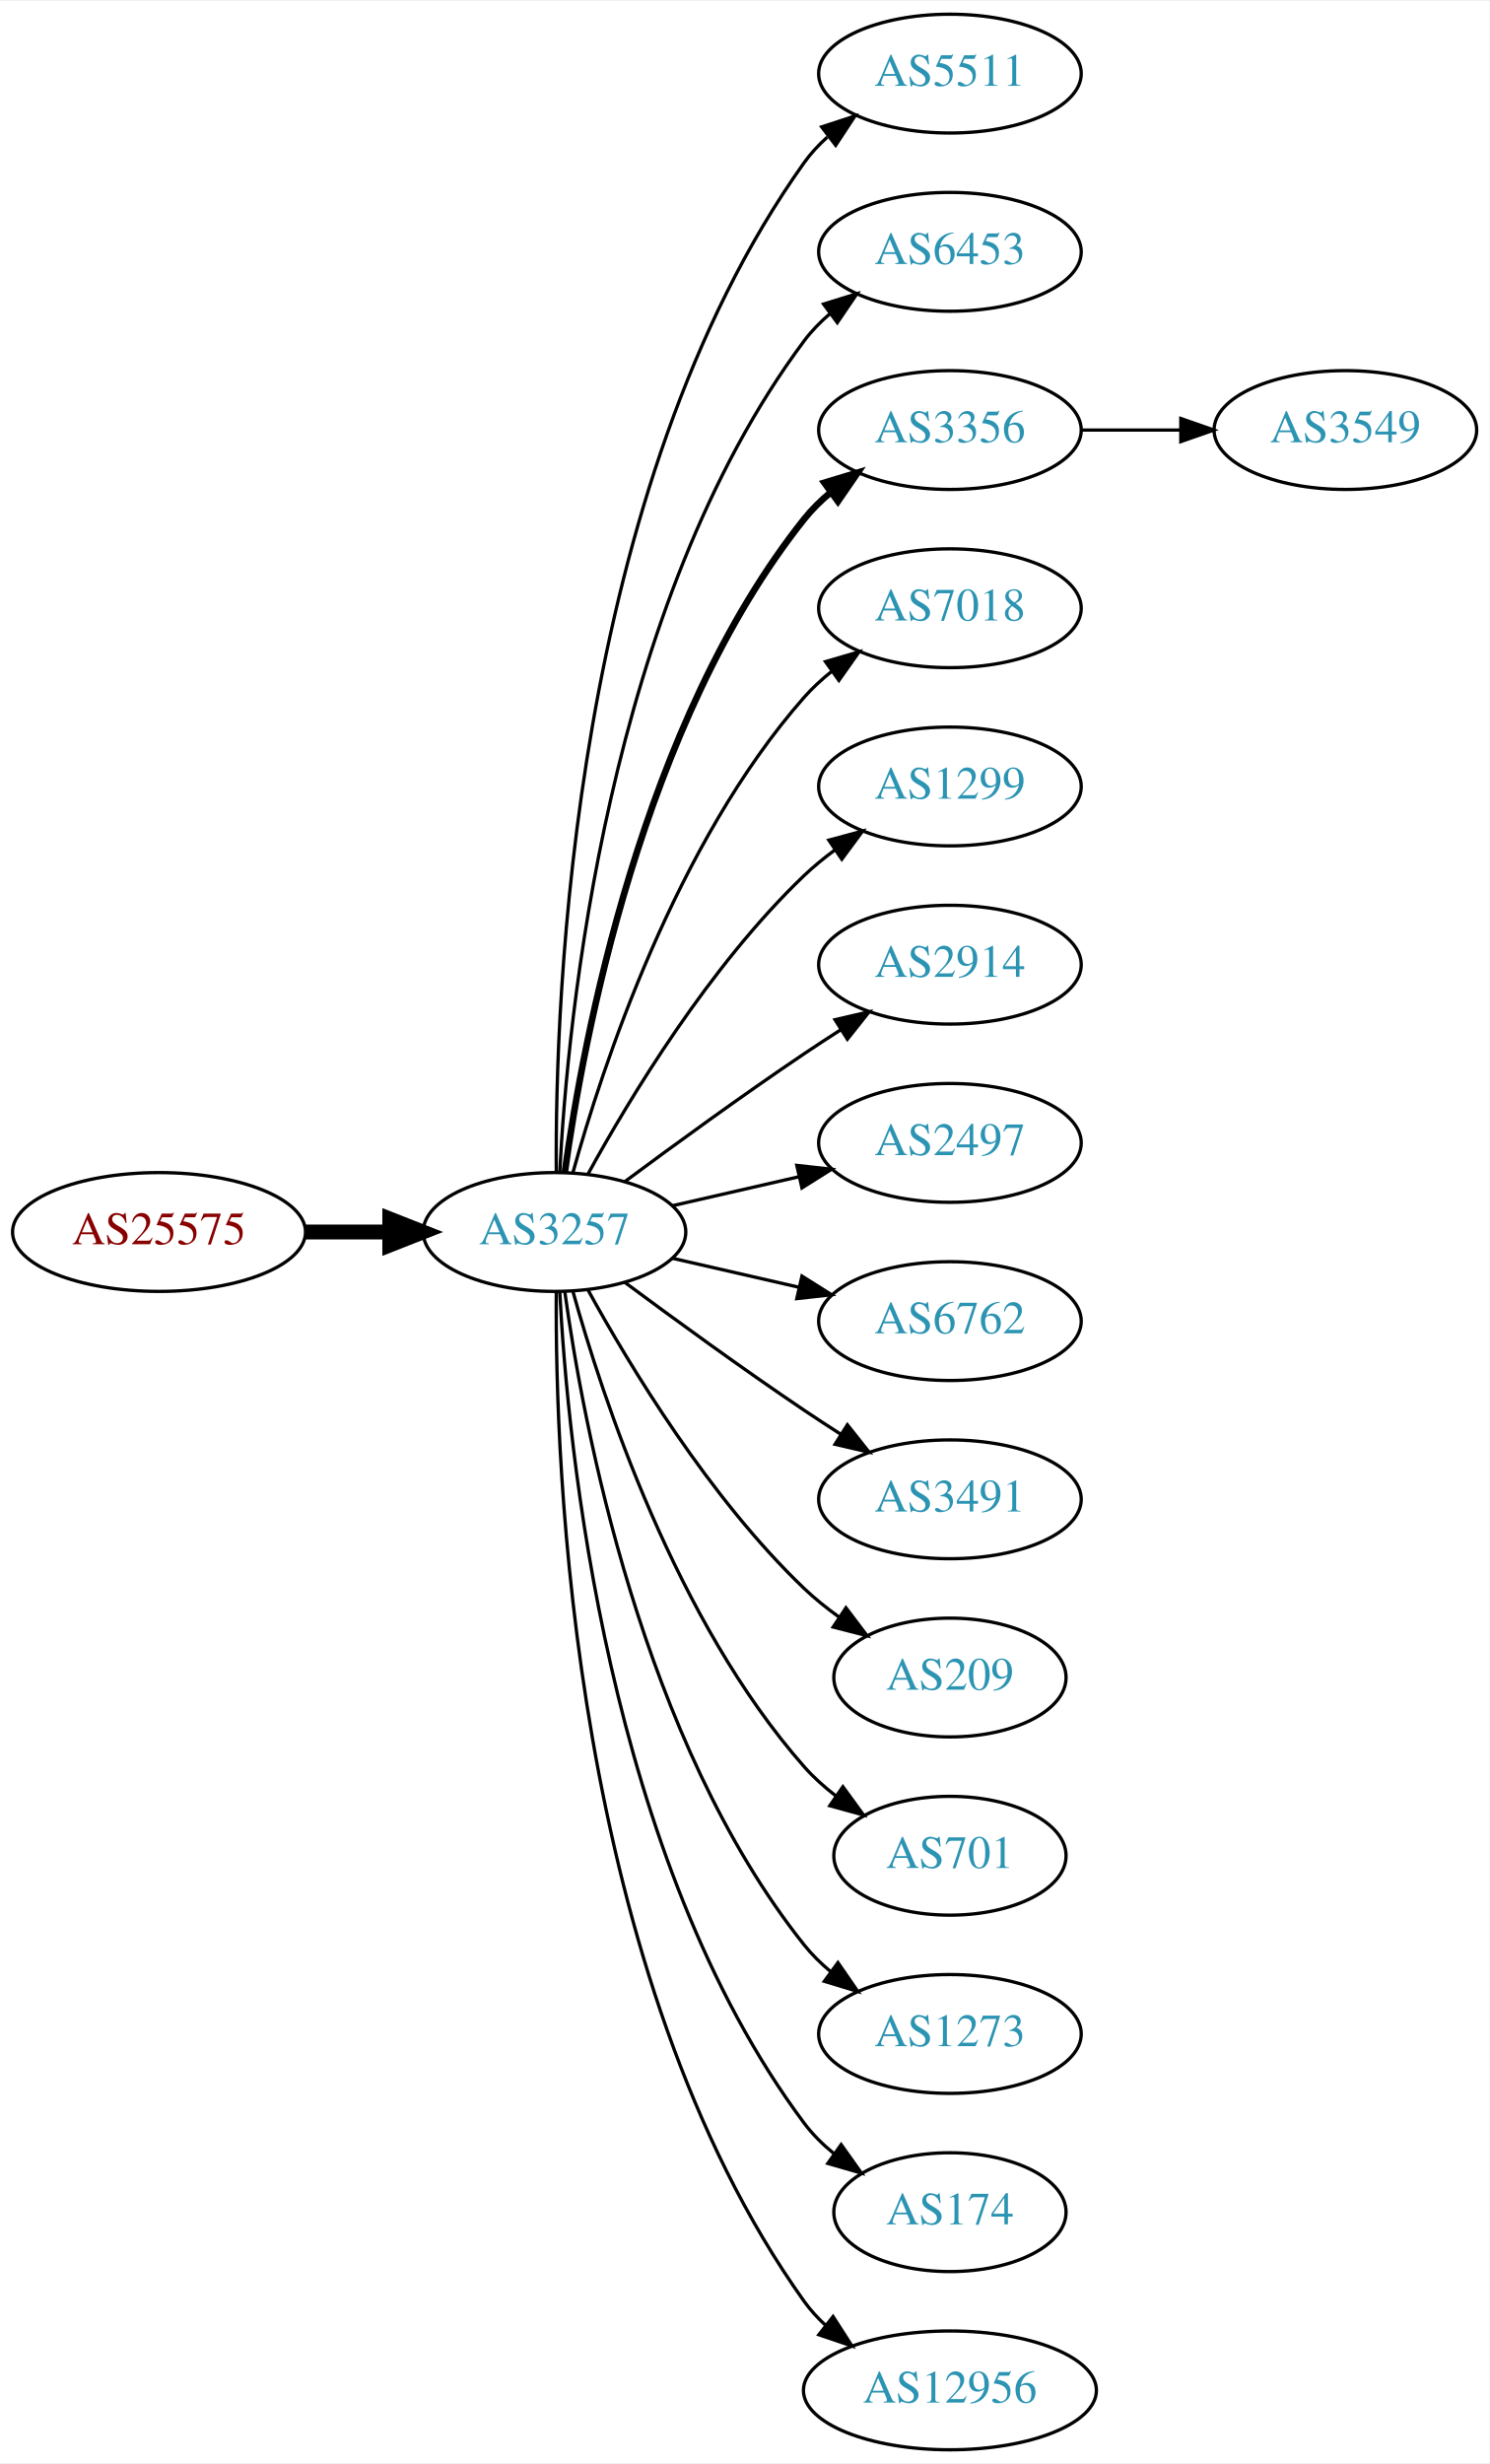
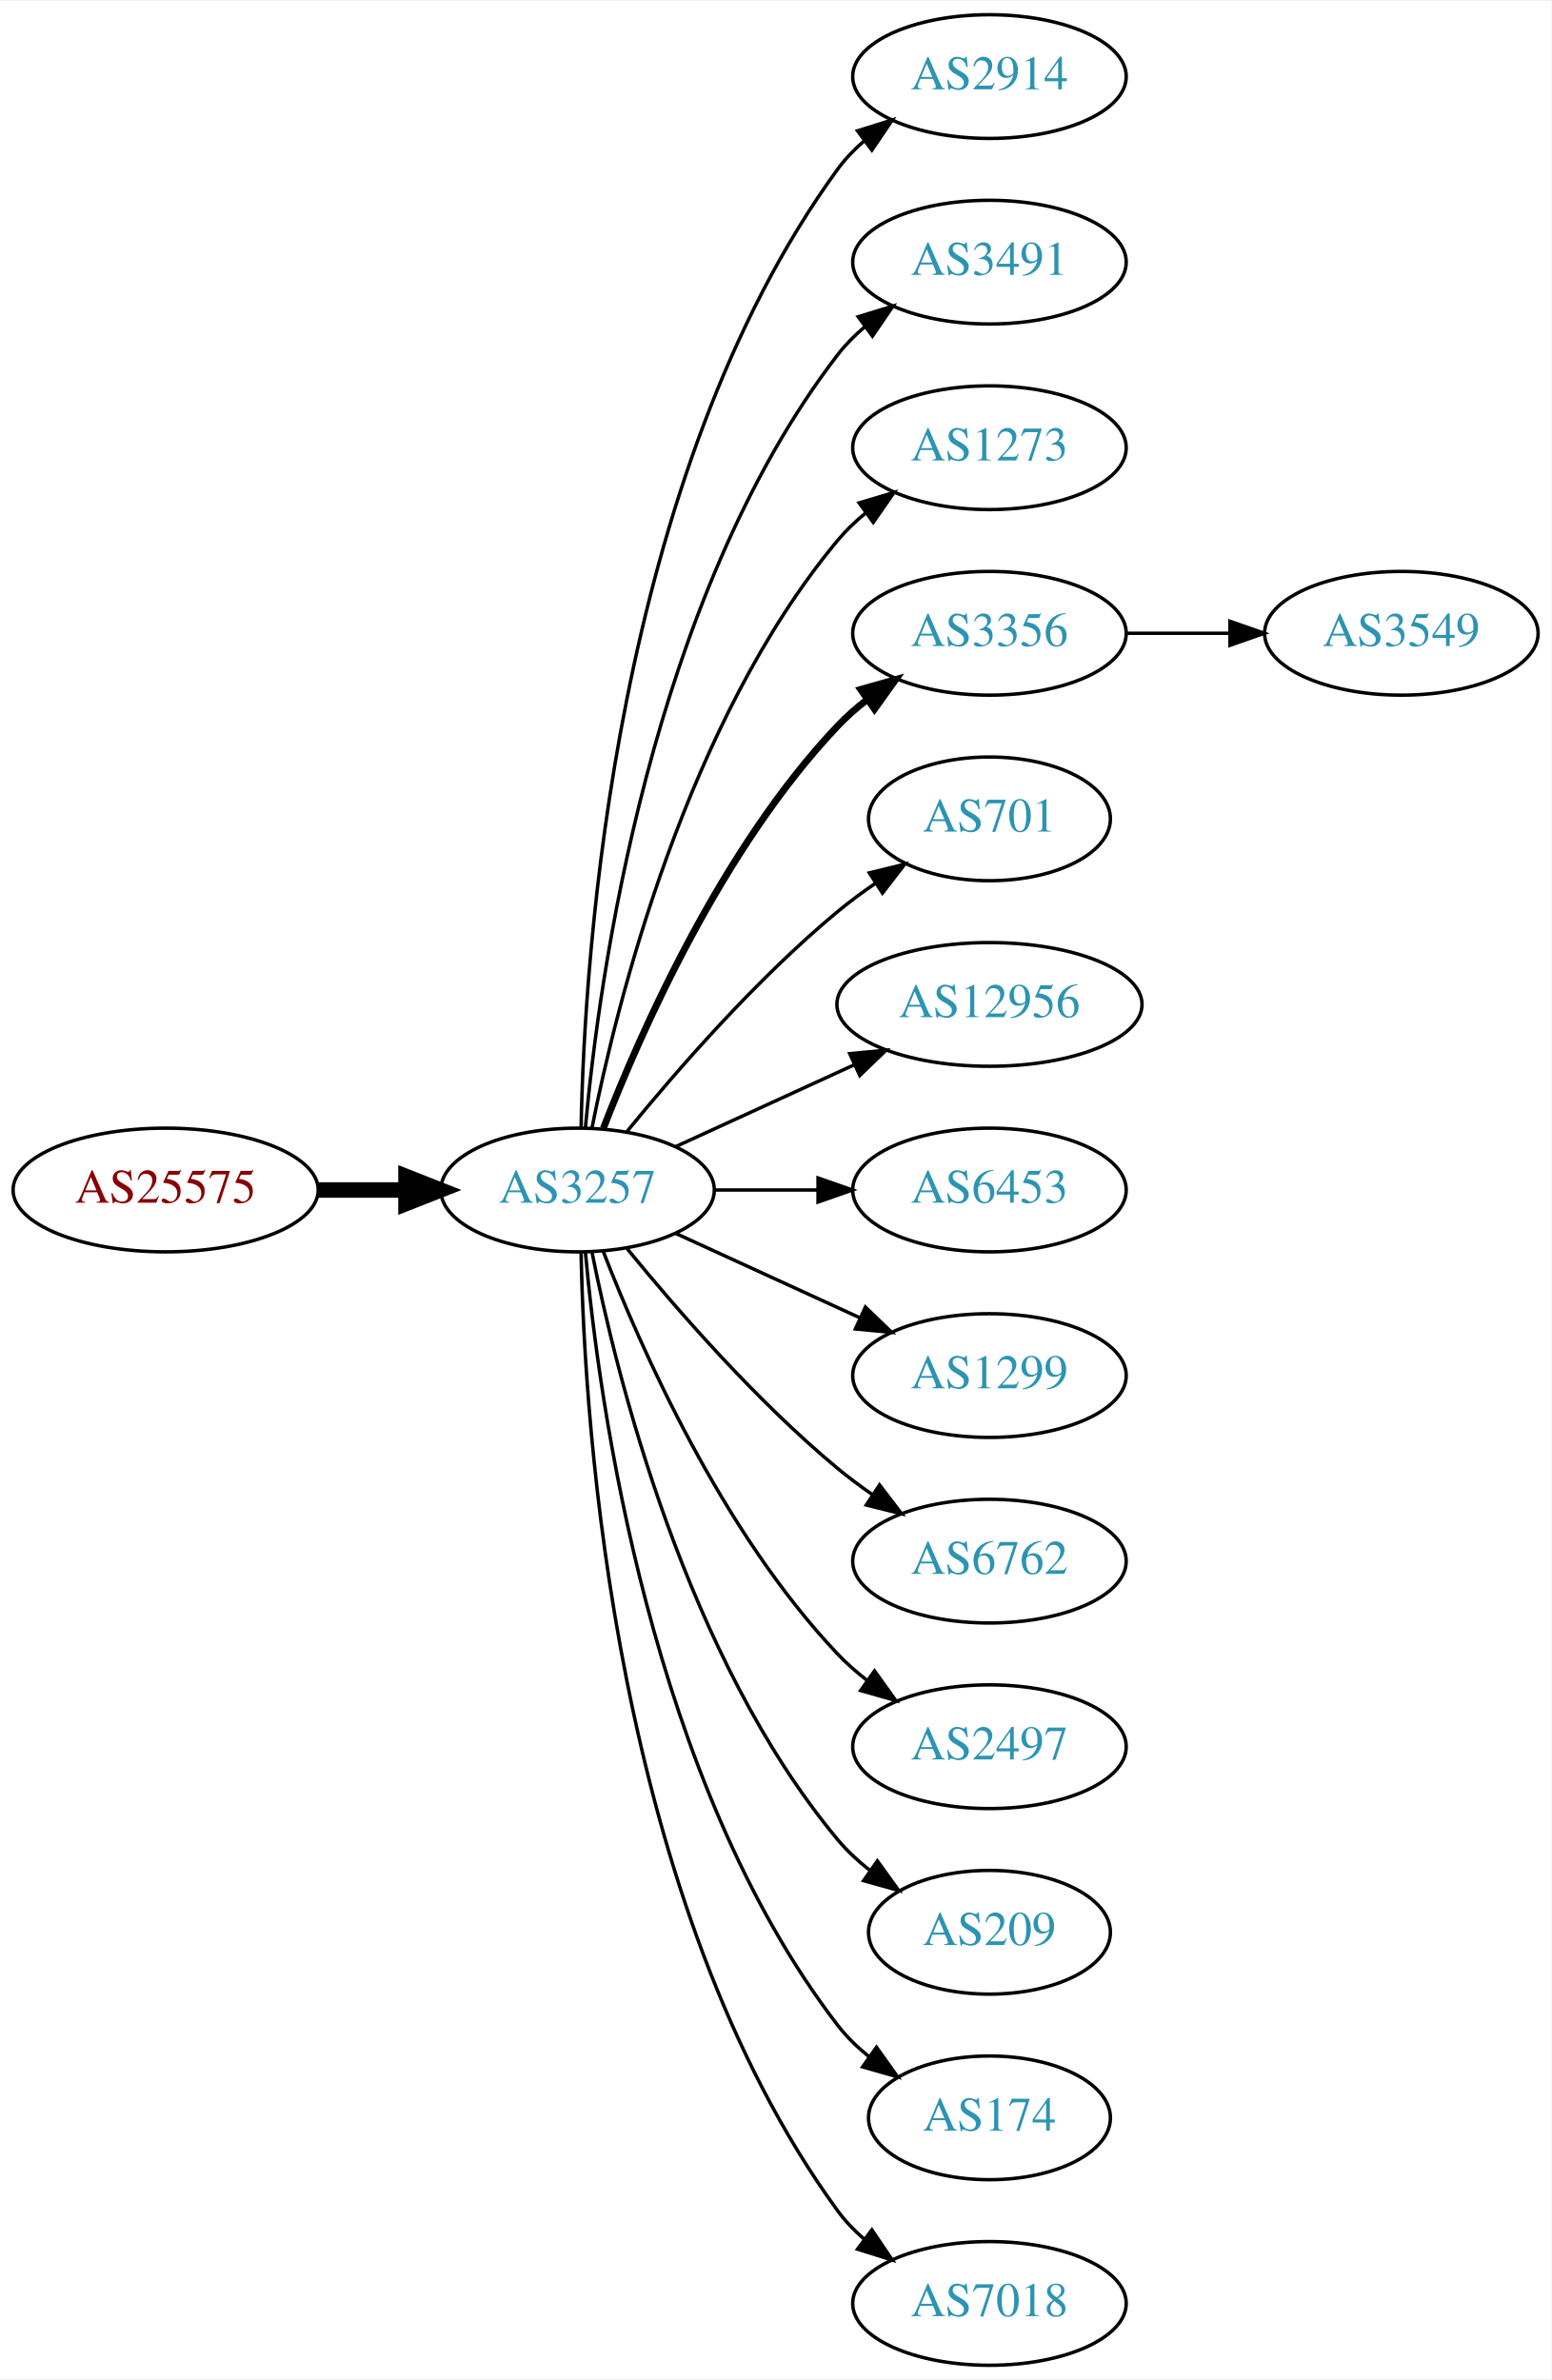
- <svg xmlns="http://www.w3.org/2000/svg" xmlns:xlink="http://www.w3.org/1999/xlink" width="451pt" height="746pt" viewBox="0.00 0.00 451.37 746.00">
-   <g id="graph0" class="graph" transform="scale(1 1) rotate(0) translate(4 742)">
-     <polygon fill="white" stroke="none" points="-4,4 -4,-742 447.37,-742 447.37,4 -4,4" />
+ <svg xmlns="http://www.w3.org/2000/svg" xmlns:xlink="http://www.w3.org/1999/xlink" width="451pt" height="692pt" viewBox="0.00 0.00 451.37 692.00">
+   <g id="graph0" class="graph" transform="scale(1 1) rotate(0) translate(4 688)">
+     <polygon fill="white" stroke="none" points="-4,4 -4,-688 447.37,-688 447.37,4 -4,4" />
    <g id="node1" class="node">
      <g id="a_node1">
        <a xlink:href="/asn/25575" xlink:title="AS25575 ~ Ledl.net GmbH [AT]">
-           <ellipse fill="#ffffff" stroke="black" cx="44.196" cy="-369" rx="44.393" ry="18" />
-           <text text-anchor="middle" x="44.196" y="-365.3" font-family="Times,serif" font-size="14.00" fill="#880000">AS25575</text>
+           <ellipse fill="#ffffff" stroke="black" cx="44.196" cy="-342" rx="44.393" ry="18" />
+           <text text-anchor="middle" x="44.196" y="-338.3" font-family="Times,serif" font-size="14.00" fill="#880000">AS25575</text>
        </a>
      </g>
    </g>
    <g id="node2" class="node">
      <g id="a_node2">
        <a xlink:href="/asn/3257" xlink:title="AS3257 ~ GTT [DE]">
-           <ellipse fill="#ffffff" stroke="black" cx="164.039" cy="-369" rx="39.794" ry="18" />
-           <text text-anchor="middle" x="164.039" y="-365.3" font-family="Times,serif" font-size="14.00" fill="#2c94b3">AS3257</text>
+           <ellipse fill="#ffffff" stroke="black" cx="164.039" cy="-342" rx="39.794" ry="18" />
+           <text text-anchor="middle" x="164.039" y="-338.3" font-family="Times,serif" font-size="14.00" fill="#2c94b3">AS3257</text>
        </a>
      </g>
    </g>
    <g id="edge1" class="edge">
-       <path fill="none" stroke="black" stroke-width="4.5" d="M88.407,-369C96.72,-369 105.482,-369 113.965,-369" />
-       <polygon fill="black" stroke="black" stroke-width="4.5" points="114.123,-372.938 124.123,-369 114.123,-365.063 114.123,-372.938" />
+       <path fill="none" stroke="black" stroke-width="4.5" d="M88.407,-342C96.72,-342 105.482,-342 113.965,-342" />
+       <polygon fill="black" stroke="black" stroke-width="4.5" points="114.123,-345.938 124.123,-342 114.123,-338.063 114.123,-345.938" />
    </g>
    <g id="node3" class="node">
      <g id="a_node3">
-         <a xlink:href="/asn/5511" xlink:title="AS5511 ~ Orange S.A. [FR]">
-           <ellipse fill="#ffffff" stroke="black" cx="283.881" cy="-720" rx="39.794" ry="18" />
-           <text text-anchor="middle" x="283.881" y="-716.3" font-family="Times,serif" font-size="14.00" fill="#2c94b3">AS5511</text>
+         <a xlink:href="/asn/2914" xlink:title="AS2914 ~ NTT America, Inc. [US]">
+           <ellipse fill="#ffffff" stroke="black" cx="283.881" cy="-666" rx="39.794" ry="18" />
+           <text text-anchor="middle" x="283.881" y="-662.3" font-family="Times,serif" font-size="14.00" fill="#2c94b3">AS2914</text>
        </a>
      </g>
    </g>
    <g id="edge2" class="edge">
-       <path fill="none" stroke="black" d="M164.587,-387.063C164.168,-439.503 169.322,-594.293 239.685,-693 241.687,-695.809 244.082,-698.388 246.703,-700.743" />
-       <polygon fill="black" stroke="black" points="245.007,-703.852 255.079,-707.139 249.255,-698.288 245.007,-703.852" />
+       <path fill="none" stroke="black" d="M165.071,-360.337C166.044,-410.079 174.763,-549.806 239.685,-639 241.897,-642.039 244.565,-644.813 247.477,-647.326" />
+       <polygon fill="black" stroke="black" points="245.495,-650.214 255.608,-653.373 249.672,-644.597 245.495,-650.214" />
    </g>
    <g id="node4" class="node">
      <g id="a_node4">
-         <a xlink:href="/asn/6453" xlink:title="AS6453 ~ TATA COMMUNICATIONS (AMERICA) INC [US]">
-           <ellipse fill="#ffffff" stroke="black" cx="283.881" cy="-666" rx="39.794" ry="18" />
-           <text text-anchor="middle" x="283.881" y="-662.3" font-family="Times,serif" font-size="14.00" fill="#2c94b3">AS6453</text>
+         <a xlink:href="/asn/3491" xlink:title="AS3491 ~ PCCW Global, Inc. [US]">
+           <ellipse fill="#ffffff" stroke="black" cx="283.881" cy="-612" rx="39.794" ry="18" />
+           <text text-anchor="middle" x="283.881" y="-608.3" font-family="Times,serif" font-size="14.00" fill="#2c94b3">AS3491</text>
        </a>
      </g>
    </g>
    <g id="edge3" class="edge">
-       <path fill="none" stroke="black" d="M165.63,-387.023C168.007,-433.412 179.925,-558.893 239.685,-639 241.933,-642.013 244.624,-644.769 247.551,-647.272" />
-       <polygon fill="black" stroke="black" points="245.582,-650.169 255.702,-653.303 249.746,-644.542 245.582,-650.169" />
+       <path fill="none" stroke="black" d="M166.323,-360.117C170.221,-403.332 185.238,-514.131 239.685,-585 241.975,-587.981 244.695,-590.716 247.639,-593.205" />
+       <polygon fill="black" stroke="black" points="245.686,-596.113 255.816,-599.218 249.833,-590.473 245.686,-596.113" />
    </g>
    <g id="node5" class="node">
      <g id="a_node5">
-         <a xlink:href="/asn/3356" xlink:title="AS3356 ~ Level 3 Parent, LLC [US]">
-           <ellipse fill="#ffffff" stroke="black" cx="283.881" cy="-612" rx="39.794" ry="18" />
-           <text text-anchor="middle" x="283.881" y="-608.3" font-family="Times,serif" font-size="14.00" fill="#2c94b3">AS3356</text>
+         <a xlink:href="/asn/1273" xlink:title="AS1273 ~ Vodafone Group PLC [EU]">
+           <ellipse fill="#ffffff" stroke="black" cx="283.881" cy="-558" rx="39.794" ry="18" />
+           <text text-anchor="middle" x="283.881" y="-554.3" font-family="Times,serif" font-size="14.00" fill="#2c94b3">AS1273</text>
        </a>
      </g>
    </g>
    <g id="edge4" class="edge">
-       <path fill="none" stroke="black" stroke-width="2" d="M167.178,-387.17C172.678,-426.974 190.504,-523.233 239.685,-585 242.026,-587.94 244.781,-590.649 247.747,-593.121" />
-       <polygon fill="black" stroke="black" stroke-width="2" points="245.812,-596.042 255.953,-599.11 249.939,-590.388 245.812,-596.042" />
+       <path fill="none" stroke="black" d="M168.237,-360.073C175.401,-396.141 195.675,-478.125 239.685,-531 242.09,-533.889 244.886,-536.563 247.879,-539.013" />
+       <polygon fill="black" stroke="black" points="245.967,-541.95 256.122,-544.973 250.069,-536.277 245.967,-541.95" />
    </g>
    <g id="node6" class="node">
      <g id="a_node6">
-         <a xlink:href="/asn/7018" xlink:title="AS7018 ~ AT&amp;T Services, Inc. [US]">
-           <ellipse fill="#ffffff" stroke="black" cx="283.881" cy="-558" rx="39.794" ry="18" />
-           <text text-anchor="middle" x="283.881" y="-554.3" font-family="Times,serif" font-size="14.00" fill="#2c94b3">AS7018</text>
+         <a xlink:href="/asn/3356" xlink:title="AS3356 ~ Level 3 Parent, LLC [US]">
+           <ellipse fill="#ffffff" stroke="black" cx="283.881" cy="-504" rx="39.794" ry="18" />
+           <text text-anchor="middle" x="283.881" y="-500.3" font-family="Times,serif" font-size="14.00" fill="#2c94b3">AS3356</text>
        </a>
      </g>
    </g>
    <g id="edge5" class="edge">
-       <path fill="none" stroke="black" d="M169.612,-386.946C178.517,-418.995 200.801,-486.842 239.685,-531 242.169,-533.821 245.019,-536.449 248.044,-538.871" />
-       <polygon fill="black" stroke="black" points="246.162,-541.828 256.334,-544.791 250.23,-536.131 246.162,-541.828" />
+       <path fill="none" stroke="black" stroke-width="2" d="M171.562,-359.994C182.312,-387.728 205.969,-441.429 239.685,-477 242.271,-479.728 245.188,-482.294 248.257,-484.677" />
+       <polygon fill="black" stroke="black" stroke-width="2" points="246.411,-487.658 256.605,-490.543 250.435,-481.93 246.411,-487.658" />
    </g>
    <g id="node7" class="node">
      <g id="a_node7">
-         <a xlink:href="/asn/1299" xlink:title="AS1299 ~ Telia Carrier [EU]">
-           <ellipse fill="#ffffff" stroke="black" cx="283.881" cy="-504" rx="39.794" ry="18" />
-           <text text-anchor="middle" x="283.881" y="-500.3" font-family="Times,serif" font-size="14.00" fill="#2c94b3">AS1299</text>
+         <a xlink:href="/asn/701" xlink:title="AS701 ~ UUNET [US]">
+           <ellipse fill="#ffffff" stroke="black" cx="283.881" cy="-450" rx="35.194" ry="18" />
+           <text text-anchor="middle" x="283.881" y="-446.3" font-family="Times,serif" font-size="14.00" fill="#2c94b3">AS701</text>
        </a>
      </g>
    </g>
    <g id="edge6" class="edge">
-       <path fill="none" stroke="black" d="M174.28,-386.713C186.825,-409.561 211.002,-449.611 239.685,-477 242.553,-479.739 245.742,-482.347 249.051,-484.785" />
-       <polygon fill="black" stroke="black" points="247.175,-487.742 257.411,-490.477 251.114,-481.956 247.175,-487.742" />
+       <path fill="none" stroke="black" d="M178.458,-359.065C192.572,-376.375 215.987,-403.345 239.685,-423 243.148,-425.872 246.941,-428.669 250.795,-431.308" />
+       <polygon fill="black" stroke="black" points="248.938,-434.275 259.228,-436.797 252.757,-428.408 248.938,-434.275" />
    </g>
    <g id="node8" class="node">
      <g id="a_node8">
-         <a xlink:href="/asn/2914" xlink:title="AS2914 ~ NTT America, Inc. [US]">
-           <ellipse fill="#ffffff" stroke="black" cx="283.881" cy="-450" rx="39.794" ry="18" />
-           <text text-anchor="middle" x="283.881" y="-446.3" font-family="Times,serif" font-size="14.00" fill="#2c94b3">AS2914</text>
+         <a xlink:href="/asn/12956" xlink:title="AS12956 ~ TELXIUS [ES]">
+           <ellipse fill="#ffffff" stroke="black" cx="283.881" cy="-396" rx="44.393" ry="18" />
+           <text text-anchor="middle" x="283.881" y="-392.3" font-family="Times,serif" font-size="14.00" fill="#2c94b3">AS12956</text>
        </a>
      </g>
    </g>
    <g id="edge7" class="edge">
-       <path fill="none" stroke="black" d="M185.369,-384.277C200.231,-395.304 220.976,-410.407 239.685,-423 243.234,-425.389 246.984,-427.839 250.733,-430.242" />
-       <polygon fill="black" stroke="black" points="249.059,-433.325 259.381,-435.712 252.801,-427.409 249.059,-433.325" />
+       <path fill="none" stroke="black" d="M192.667,-354.661C208.165,-361.762 227.732,-370.728 244.678,-378.494" />
+       <polygon fill="black" stroke="black" points="243.232,-381.681 253.781,-382.665 246.148,-375.317 243.232,-381.681" />
    </g>
    <g id="node9" class="node">
      <g id="a_node9">
-         <a xlink:href="/asn/2497" xlink:title="AS2497 ~ Internet Initiative Japan Inc. [JP]">
-           <ellipse fill="#ffffff" stroke="black" cx="283.881" cy="-396" rx="39.794" ry="18" />
-           <text text-anchor="middle" x="283.881" y="-392.3" font-family="Times,serif" font-size="14.00" fill="#2c94b3">AS2497</text>
+         <a xlink:href="/asn/6453" xlink:title="AS6453 ~ TATA COMMUNICATIONS (AMERICA) INC [US]">
+           <ellipse fill="#ffffff" stroke="black" cx="283.881" cy="-342" rx="39.794" ry="18" />
+           <text text-anchor="middle" x="283.881" y="-338.3" font-family="Times,serif" font-size="14.00" fill="#2c94b3">AS6453</text>
        </a>
      </g>
    </g>
    <g id="edge8" class="edge">
-       <path fill="none" stroke="black" d="M199.758,-376.955C211.758,-379.704 225.379,-382.825 238.071,-385.733" />
-       <polygon fill="black" stroke="black" points="237.474,-389.187 248.003,-388.009 239.037,-382.364 237.474,-389.187" />
+       <path fill="none" stroke="black" d="M203.951,-342C213.505,-342 223.854,-342 233.817,-342" />
+       <polygon fill="black" stroke="black" points="234.009,-345.5 244.009,-342 234.009,-338.5 234.009,-345.5" />
    </g>
    <g id="node10" class="node">
      <g id="a_node10">
-         <a xlink:href="/asn/6762" xlink:title="AS6762 ~ TELECOM ITALIA SPARKLE S.p.A. [IT]">
-           <ellipse fill="#ffffff" stroke="black" cx="283.881" cy="-342" rx="39.794" ry="18" />
-           <text text-anchor="middle" x="283.881" y="-338.3" font-family="Times,serif" font-size="14.00" fill="#2c94b3">AS6762</text>
+         <a xlink:href="/asn/1299" xlink:title="AS1299 ~ Telia Carrier [EU]">
+           <ellipse fill="#ffffff" stroke="black" cx="283.881" cy="-288" rx="39.794" ry="18" />
+           <text text-anchor="middle" x="283.881" y="-284.3" font-family="Times,serif" font-size="14.00" fill="#2c94b3">AS1299</text>
        </a>
      </g>
    </g>
    <g id="edge9" class="edge">
-       <path fill="none" stroke="black" d="M199.758,-361.045C211.758,-358.296 225.379,-355.175 238.071,-352.267" />
-       <polygon fill="black" stroke="black" points="239.037,-355.636 248.003,-349.991 237.474,-348.813 239.037,-355.636" />
+       <path fill="none" stroke="black" d="M192.667,-329.339C208.624,-322.027 228.895,-312.739 246.178,-304.819" />
+       <polygon fill="black" stroke="black" points="247.793,-307.929 255.425,-300.581 244.876,-301.565 247.793,-307.929" />
    </g>
    <g id="node11" class="node">
      <g id="a_node11">
-         <a xlink:href="/asn/3491" xlink:title="AS3491 ~ PCCW Global, Inc. [US]">
-           <ellipse fill="#ffffff" stroke="black" cx="283.881" cy="-288" rx="39.794" ry="18" />
-           <text text-anchor="middle" x="283.881" y="-284.3" font-family="Times,serif" font-size="14.00" fill="#2c94b3">AS3491</text>
+         <a xlink:href="/asn/6762" xlink:title="AS6762 ~ TELECOM ITALIA SPARKLE S.p.A. [IT]">
+           <ellipse fill="#ffffff" stroke="black" cx="283.881" cy="-234" rx="39.794" ry="18" />
+           <text text-anchor="middle" x="283.881" y="-230.3" font-family="Times,serif" font-size="14.00" fill="#2c94b3">AS6762</text>
        </a>
      </g>
    </g>
    <g id="edge10" class="edge">
-       <path fill="none" stroke="black" d="M185.369,-353.723C200.231,-342.696 220.976,-327.593 239.685,-315 243.234,-312.611 246.984,-310.161 250.733,-307.758" />
-       <polygon fill="black" stroke="black" points="252.801,-310.591 259.381,-302.288 249.059,-304.675 252.801,-310.591" />
+       <path fill="none" stroke="black" d="M178.458,-324.935C192.572,-307.625 215.987,-280.655 239.685,-261 242.901,-258.332 246.402,-255.73 249.972,-253.259" />
+       <polygon fill="black" stroke="black" points="251.896,-256.183 258.329,-247.764 248.05,-250.334 251.896,-256.183" />
    </g>
    <g id="node12" class="node">
      <g id="a_node12">
-         <a xlink:href="/asn/209" xlink:title="AS209 ~ CenturyLink Communications, LLC [US]">
-           <ellipse fill="#ffffff" stroke="black" cx="283.881" cy="-234" rx="35.194" ry="18" />
-           <text text-anchor="middle" x="283.881" y="-230.3" font-family="Times,serif" font-size="14.00" fill="#2c94b3">AS209</text>
+         <a xlink:href="/asn/2497" xlink:title="AS2497 ~ Internet Initiative Japan Inc. [JP]">
+           <ellipse fill="#ffffff" stroke="black" cx="283.881" cy="-180" rx="39.794" ry="18" />
+           <text text-anchor="middle" x="283.881" y="-176.3" font-family="Times,serif" font-size="14.00" fill="#2c94b3">AS2497</text>
        </a>
      </g>
    </g>
    <g id="edge11" class="edge">
-       <path fill="none" stroke="black" d="M174.28,-351.287C186.825,-328.439 211.002,-288.389 239.685,-261 242.939,-257.893 246.606,-254.954 250.393,-252.24" />
-       <polygon fill="black" stroke="black" points="252.37,-255.128 258.761,-246.678 248.495,-249.299 252.37,-255.128" />
+       <path fill="none" stroke="black" d="M171.562,-324.006C182.312,-296.272 205.969,-242.571 239.685,-207 242.271,-204.272 245.188,-201.706 248.257,-199.323" />
+       <polygon fill="black" stroke="black" points="250.435,-202.07 256.605,-193.457 246.411,-196.342 250.435,-202.07" />
    </g>
    <g id="node13" class="node">
      <g id="a_node13">
-         <a xlink:href="/asn/701" xlink:title="AS701 ~ UUNET [US]">
-           <ellipse fill="#ffffff" stroke="black" cx="283.881" cy="-180" rx="35.194" ry="18" />
-           <text text-anchor="middle" x="283.881" y="-176.3" font-family="Times,serif" font-size="14.00" fill="#2c94b3">AS701</text>
+         <a xlink:href="/asn/209" xlink:title="AS209 ~ CenturyLink Communications, LLC [US]">
+           <ellipse fill="#ffffff" stroke="black" cx="283.881" cy="-126" rx="35.194" ry="18" />
+           <text text-anchor="middle" x="283.881" y="-122.3" font-family="Times,serif" font-size="14.00" fill="#2c94b3">AS209</text>
        </a>
      </g>
    </g>
    <g id="edge12" class="edge">
-       <path fill="none" stroke="black" d="M169.612,-351.054C178.517,-319.005 200.801,-251.158 239.685,-207 242.512,-203.789 245.814,-200.828 249.309,-198.136" />
-       <polygon fill="black" stroke="black" points="251.443,-200.916 257.684,-192.355 247.466,-195.155 251.443,-200.916" />
+       <path fill="none" stroke="black" d="M168.237,-323.927C175.401,-287.859 195.675,-205.875 239.685,-153 242.422,-149.712 245.667,-146.702 249.13,-143.983" />
+       <polygon fill="black" stroke="black" points="251.267,-146.761 257.471,-138.173 247.265,-141.017 251.267,-146.761" />
    </g>
    <g id="node14" class="node">
      <g id="a_node14">
-         <a xlink:href="/asn/1273" xlink:title="AS1273 ~ Vodafone Group PLC [EU]">
-           <ellipse fill="#ffffff" stroke="black" cx="283.881" cy="-126" rx="39.794" ry="18" />
-           <text text-anchor="middle" x="283.881" y="-122.3" font-family="Times,serif" font-size="14.00" fill="#2c94b3">AS1273</text>
-         </a>
-       </g>
-     </g>
-     <g id="edge13" class="edge">
-       <path fill="none" stroke="black" d="M167.178,-350.83C172.678,-311.026 190.504,-214.767 239.685,-153 242.026,-150.06 244.781,-147.351 247.747,-144.879" />
-       <polygon fill="black" stroke="black" points="249.939,-147.612 255.953,-138.89 245.812,-141.958 249.939,-147.612" />
-     </g>
-     <g id="node15" class="node">
-       <g id="a_node15">
        <a xlink:href="/asn/174" xlink:title="AS174 ~ Cogent Communications [US]">
          <ellipse fill="#ffffff" stroke="black" cx="283.881" cy="-72" rx="35.194" ry="18" />
          <text text-anchor="middle" x="283.881" y="-68.3" font-family="Times,serif" font-size="14.00" fill="#2c94b3">AS174</text>
        </a>
      </g>
    </g>
+     <g id="edge13" class="edge">
+       <path fill="none" stroke="black" d="M166.323,-323.883C170.221,-280.668 185.238,-169.869 239.685,-99 242.292,-95.608 245.455,-92.533 248.873,-89.777" />
+       <polygon fill="black" stroke="black" points="251.011,-92.552 257.164,-83.927 246.976,-86.832 251.011,-92.552" />
+     </g>
+     <g id="node15" class="node">
+       <g id="a_node15">
+         <a xlink:href="/asn/7018" xlink:title="AS7018 ~ AT&amp;T Services, Inc. [US]">
+           <ellipse fill="#ffffff" stroke="black" cx="283.881" cy="-18" rx="39.794" ry="18" />
+           <text text-anchor="middle" x="283.881" y="-14.3" font-family="Times,serif" font-size="14.00" fill="#2c94b3">AS7018</text>
+         </a>
+       </g>
+     </g>
    <g id="edge14" class="edge">
-       <path fill="none" stroke="black" d="M165.63,-350.977C168.007,-304.588 179.925,-179.107 239.685,-99 242.243,-95.571 245.377,-92.474 248.778,-89.705" />
-       <polygon fill="black" stroke="black" points="250.916,-92.479 257.051,-83.841 246.868,-86.769 250.916,-92.479" />
+       <path fill="none" stroke="black" d="M165.071,-323.663C166.044,-273.921 174.763,-134.194 239.685,-45 241.897,-41.961 244.565,-39.187 247.477,-36.674" />
+       <polygon fill="black" stroke="black" points="249.672,-39.403 255.608,-30.627 245.495,-33.786 249.672,-39.403" />
    </g>
    <g id="node16" class="node">
      <g id="a_node16">
-         <a xlink:href="/asn/12956" xlink:title="AS12956 ~ TELXIUS [ES]">
-           <ellipse fill="#ffffff" stroke="black" cx="283.881" cy="-18" rx="44.393" ry="18" />
-           <text text-anchor="middle" x="283.881" y="-14.3" font-family="Times,serif" font-size="14.00" fill="#2c94b3">AS12956</text>
+         <a xlink:href="/asn/3549" xlink:title="AS3549 ~ Level 3 Parent, LLC [US]">
+           <ellipse fill="#ffffff" stroke="black" cx="403.724" cy="-504" rx="39.794" ry="18" />
+           <text text-anchor="middle" x="403.724" y="-500.3" font-family="Times,serif" font-size="14.00" fill="#2c94b3">AS3549</text>
        </a>
      </g>
    </g>
    <g id="edge15" class="edge">
-       <path fill="none" stroke="black" d="M164.587,-350.937C164.168,-298.497 169.322,-143.707 239.685,-45 241.585,-42.336 243.837,-39.877 246.301,-37.621" />
-       <polygon fill="black" stroke="black" points="248.465,-40.373 254.187,-31.456 244.153,-34.858 248.465,-40.373" />
-     </g>
-     <g id="node17" class="node">
-       <g id="a_node17">
-         <a xlink:href="/asn/3549" xlink:title="AS3549 ~ Level 3 Parent, LLC [US]">
-           <ellipse fill="#ffffff" stroke="black" cx="403.724" cy="-612" rx="39.794" ry="18" />
-           <text text-anchor="middle" x="403.724" y="-608.3" font-family="Times,serif" font-size="14.00" fill="#2c94b3">AS3549</text>
-         </a>
-       </g>
-     </g>
-     <g id="edge16" class="edge">
-       <path fill="none" stroke="black" d="M323.794,-612C333.347,-612 343.697,-612 353.659,-612" />
-       <polygon fill="black" stroke="black" points="353.852,-615.5 363.852,-612 353.852,-608.5 353.852,-615.5" />
+       <path fill="none" stroke="black" d="M323.794,-504C333.347,-504 343.697,-504 353.659,-504" />
+       <polygon fill="black" stroke="black" points="353.852,-507.5 363.852,-504 353.852,-500.5 353.852,-507.5" />
    </g>
  </g>
</svg>
